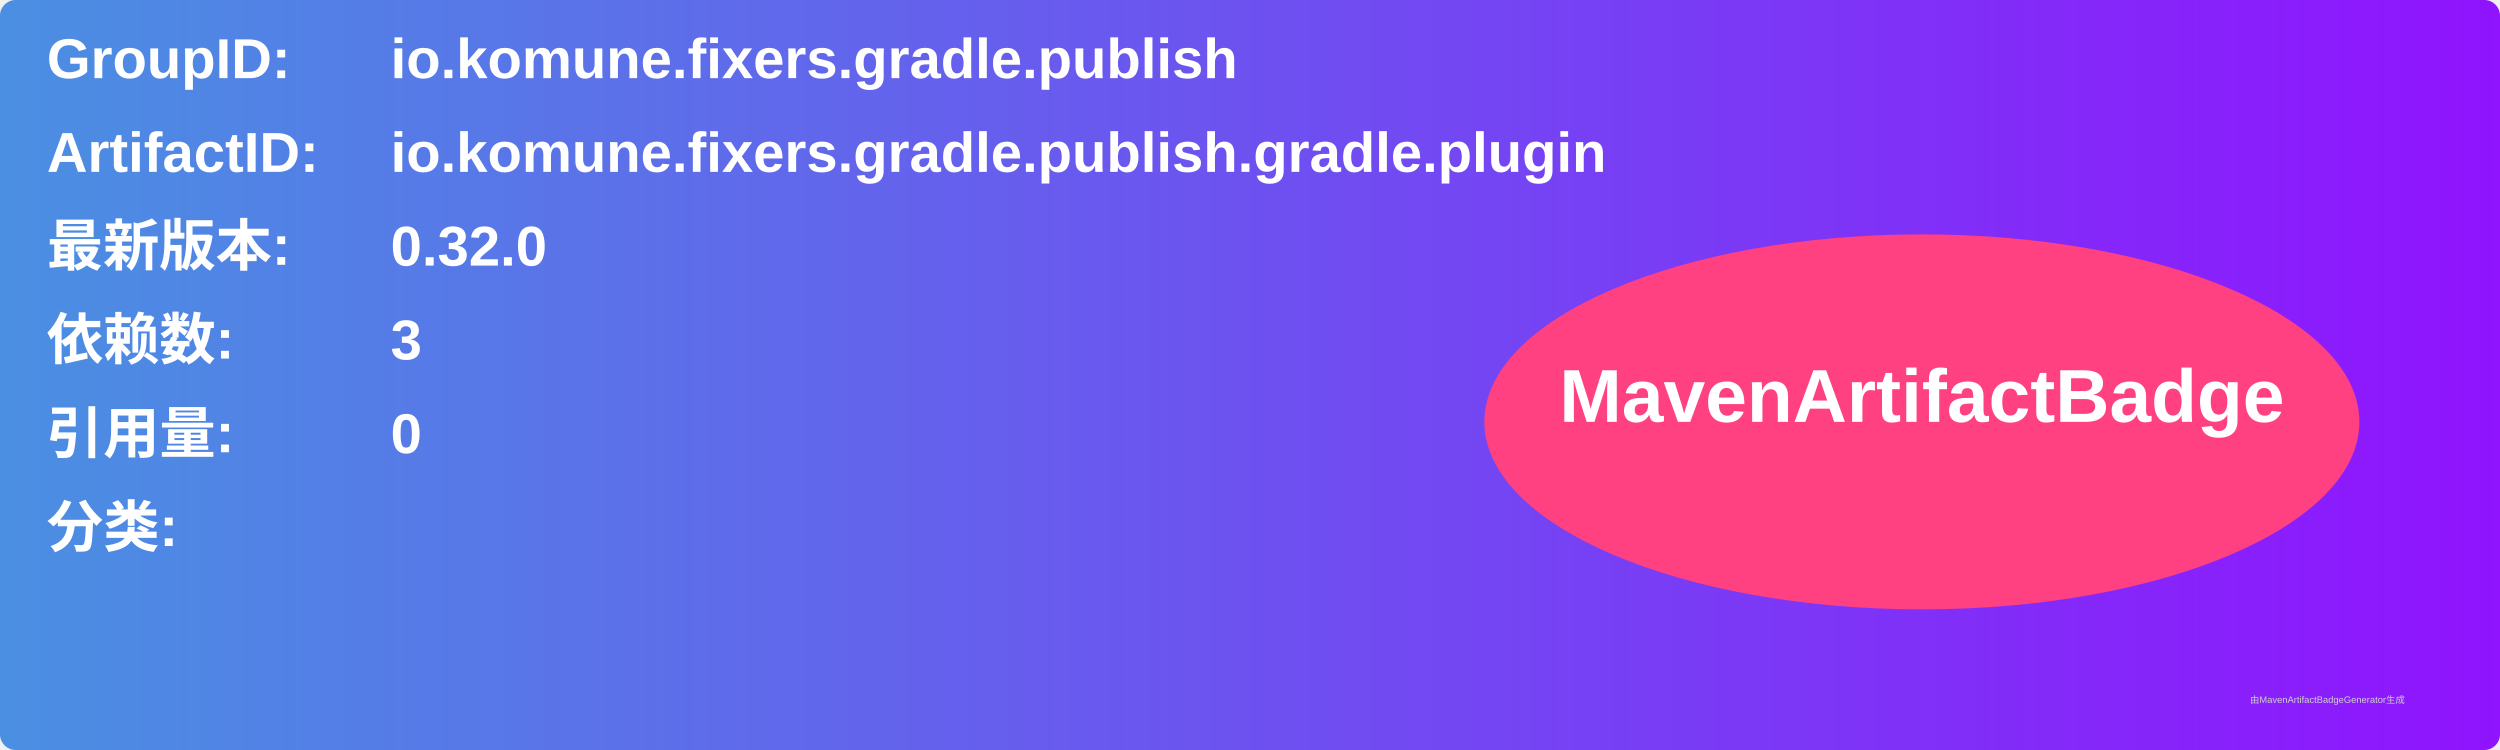
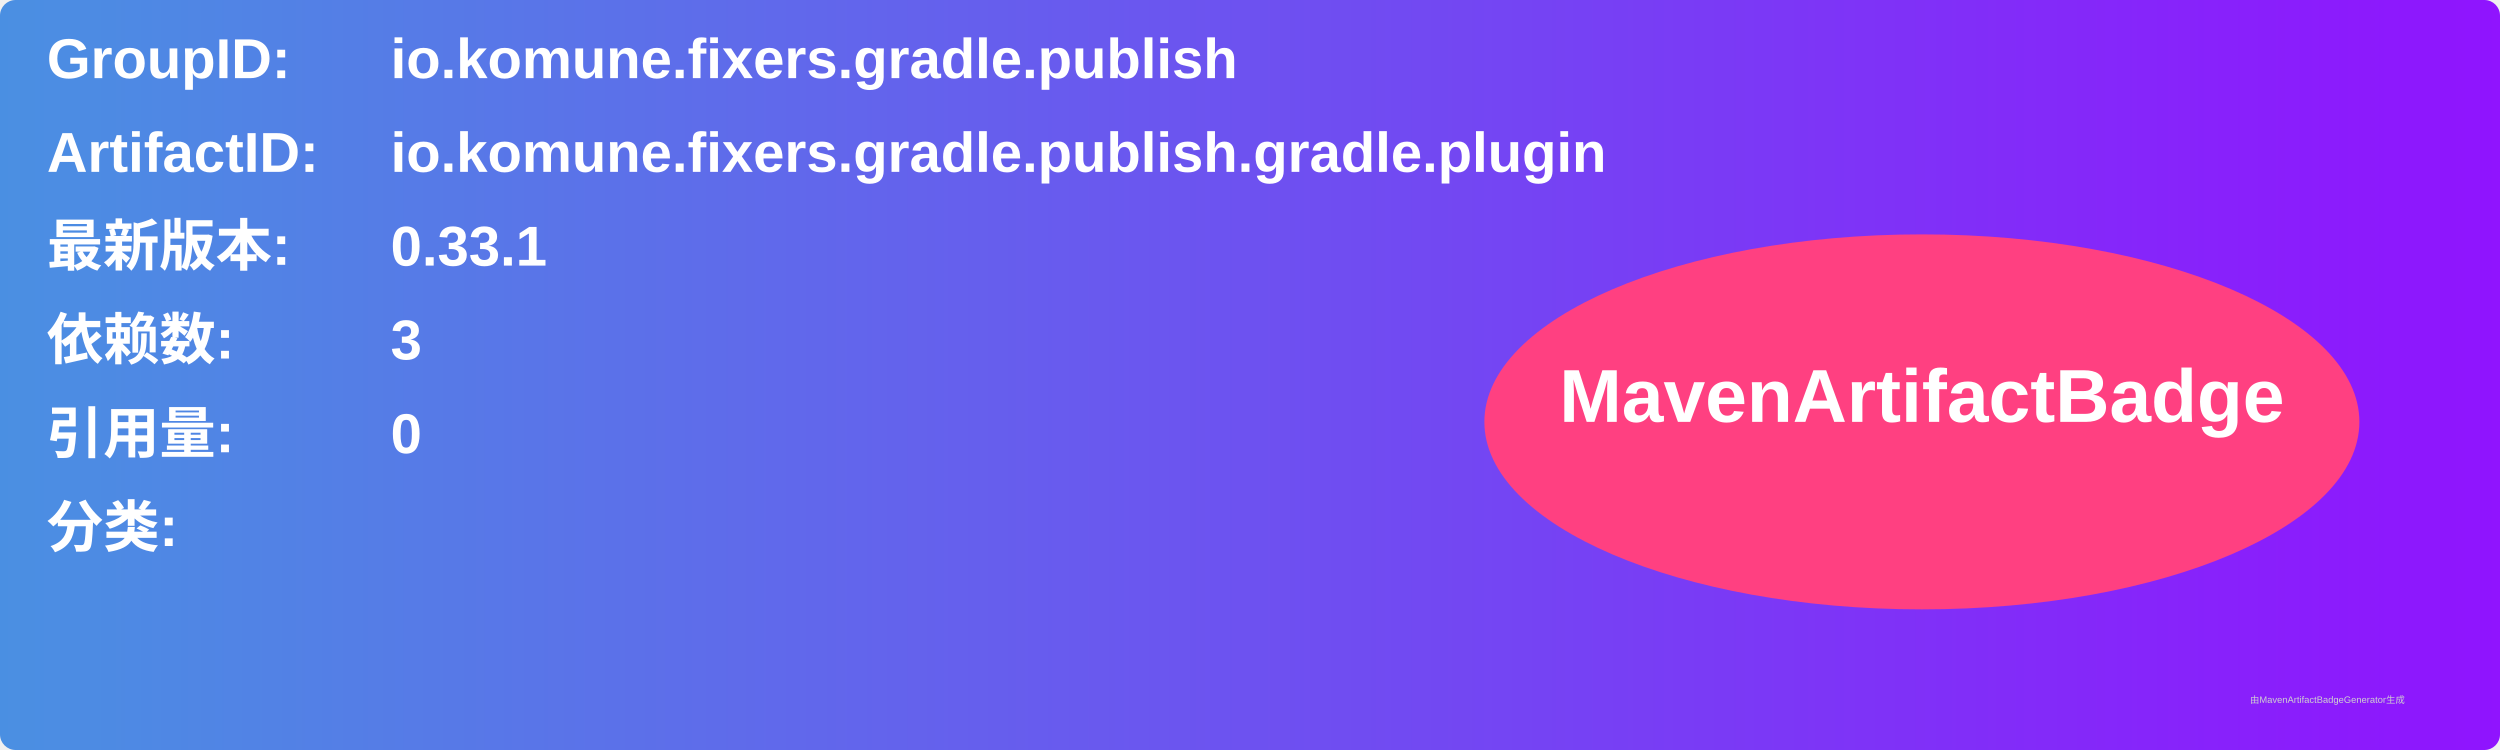
<svg xmlns="http://www.w3.org/2000/svg" width="800" height="240" viewBox="0 0 800 240">
  <linearGradient id="grad" x1="0%" y1="0%" x2="100%" y2="0%">
    <stop offset="0%" stop-color="#4a90e2" />
    <stop offset="100%" stop-color="#9013fe" />
  </linearGradient>
  <rect width="100%" height="100%" rx="5" ry="5" fill="url(#grad)" />
  <g transform="translate(15, 15)">
    <text x="0" y="10" font-family="Arial" font-size="18" fill="white" font-weight="bold" width="260">GroupID:</text>
    <text x="110" y="10" font-family="Arial" font-size="18" fill="white" font-weight="bold" width="460">io.komune.fixers.gradle.publish</text>
    <text x="0" y="40" font-family="Arial" font-size="18" fill="white" font-weight="bold" width="260">ArtifactID:</text>
    <text x="110" y="40" font-family="Arial" font-size="18" fill="white" font-weight="bold" width="460">io.komune.fixers.gradle.publish.gradle.plugin</text>
    <text x="0" y="70" font-family="Arial" font-size="18" fill="white" font-weight="bold">最新版本:</text>
    <text x="110" y="70" font-family="Arial" font-size="18" fill="white" font-weight="bold">
-       <tspan font-weight="bold">0.32.0</tspan>
+       <tspan font-weight="bold">0.33.1</tspan>
    </text>
    <text x="0" y="100" font-family="Arial" font-size="18" fill="white" font-weight="bold">依赖数: </text>
    <text x="110" y="100" font-family="Arial" font-size="18" fill="white">
      <tspan font-weight="bold">3</tspan>
    </text>
    <text x="0" y="130" font-family="Arial" font-size="18" fill="white" font-weight="bold">引用量: </text>
    <text x="110" y="130" font-family="Arial" font-size="18" fill="white">
      <tspan font-weight="bold">0</tspan>
    </text>
    <text x="0" y="160" font-family="Arial" font-size="18" fill="white" font-weight="bold">分类:</text>
    <text x="10" y="190" font-family="Arial" font-size="10" fill="white">
      <tspan font-weight="bold" />
    </text>
    <ellipse cx="600" cy="120" rx="140" ry="60" fill="#ff4081" />
    <text x="600" y="120" text-anchor="middle" font-family="Arial" font-size="24" fill="white" font-weight="bold">MavenArtifactBadge</text>
  </g>
  <text x="720" y="225" font-family="Arial" font-size="3" fill="#d0d0d0">由MavenArtifactBadgeGenerator生成</text>
</svg>
